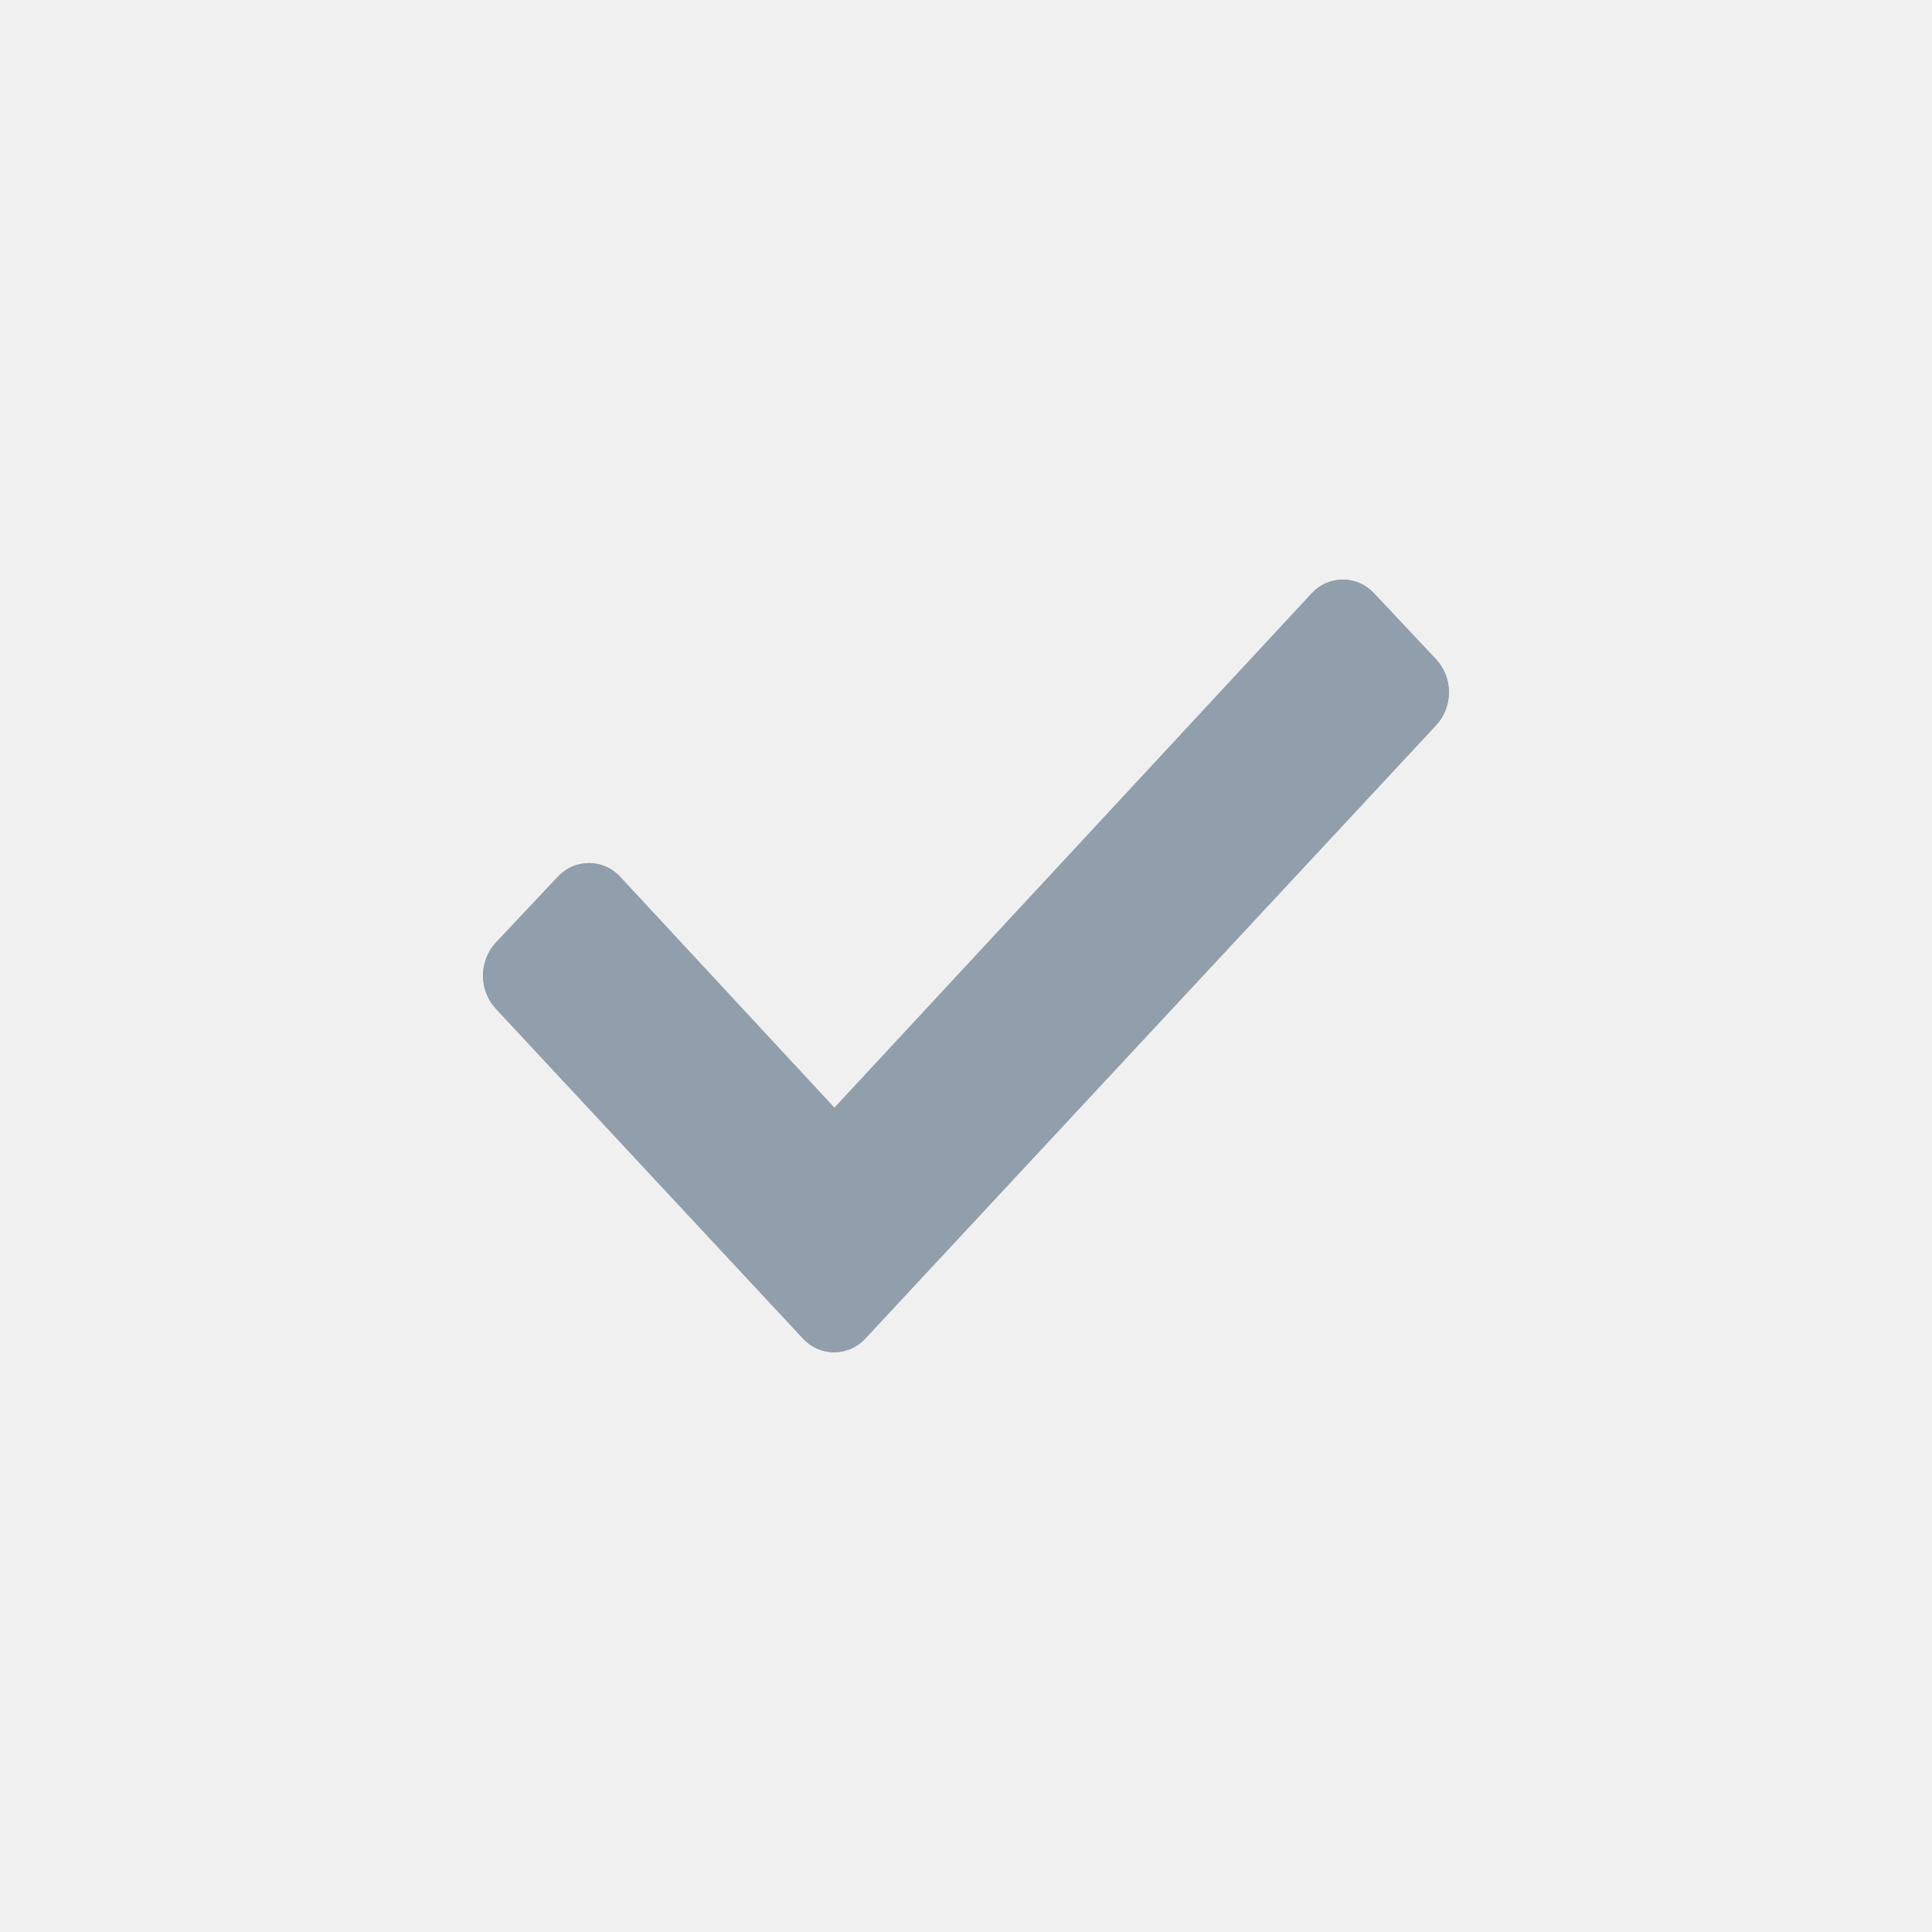
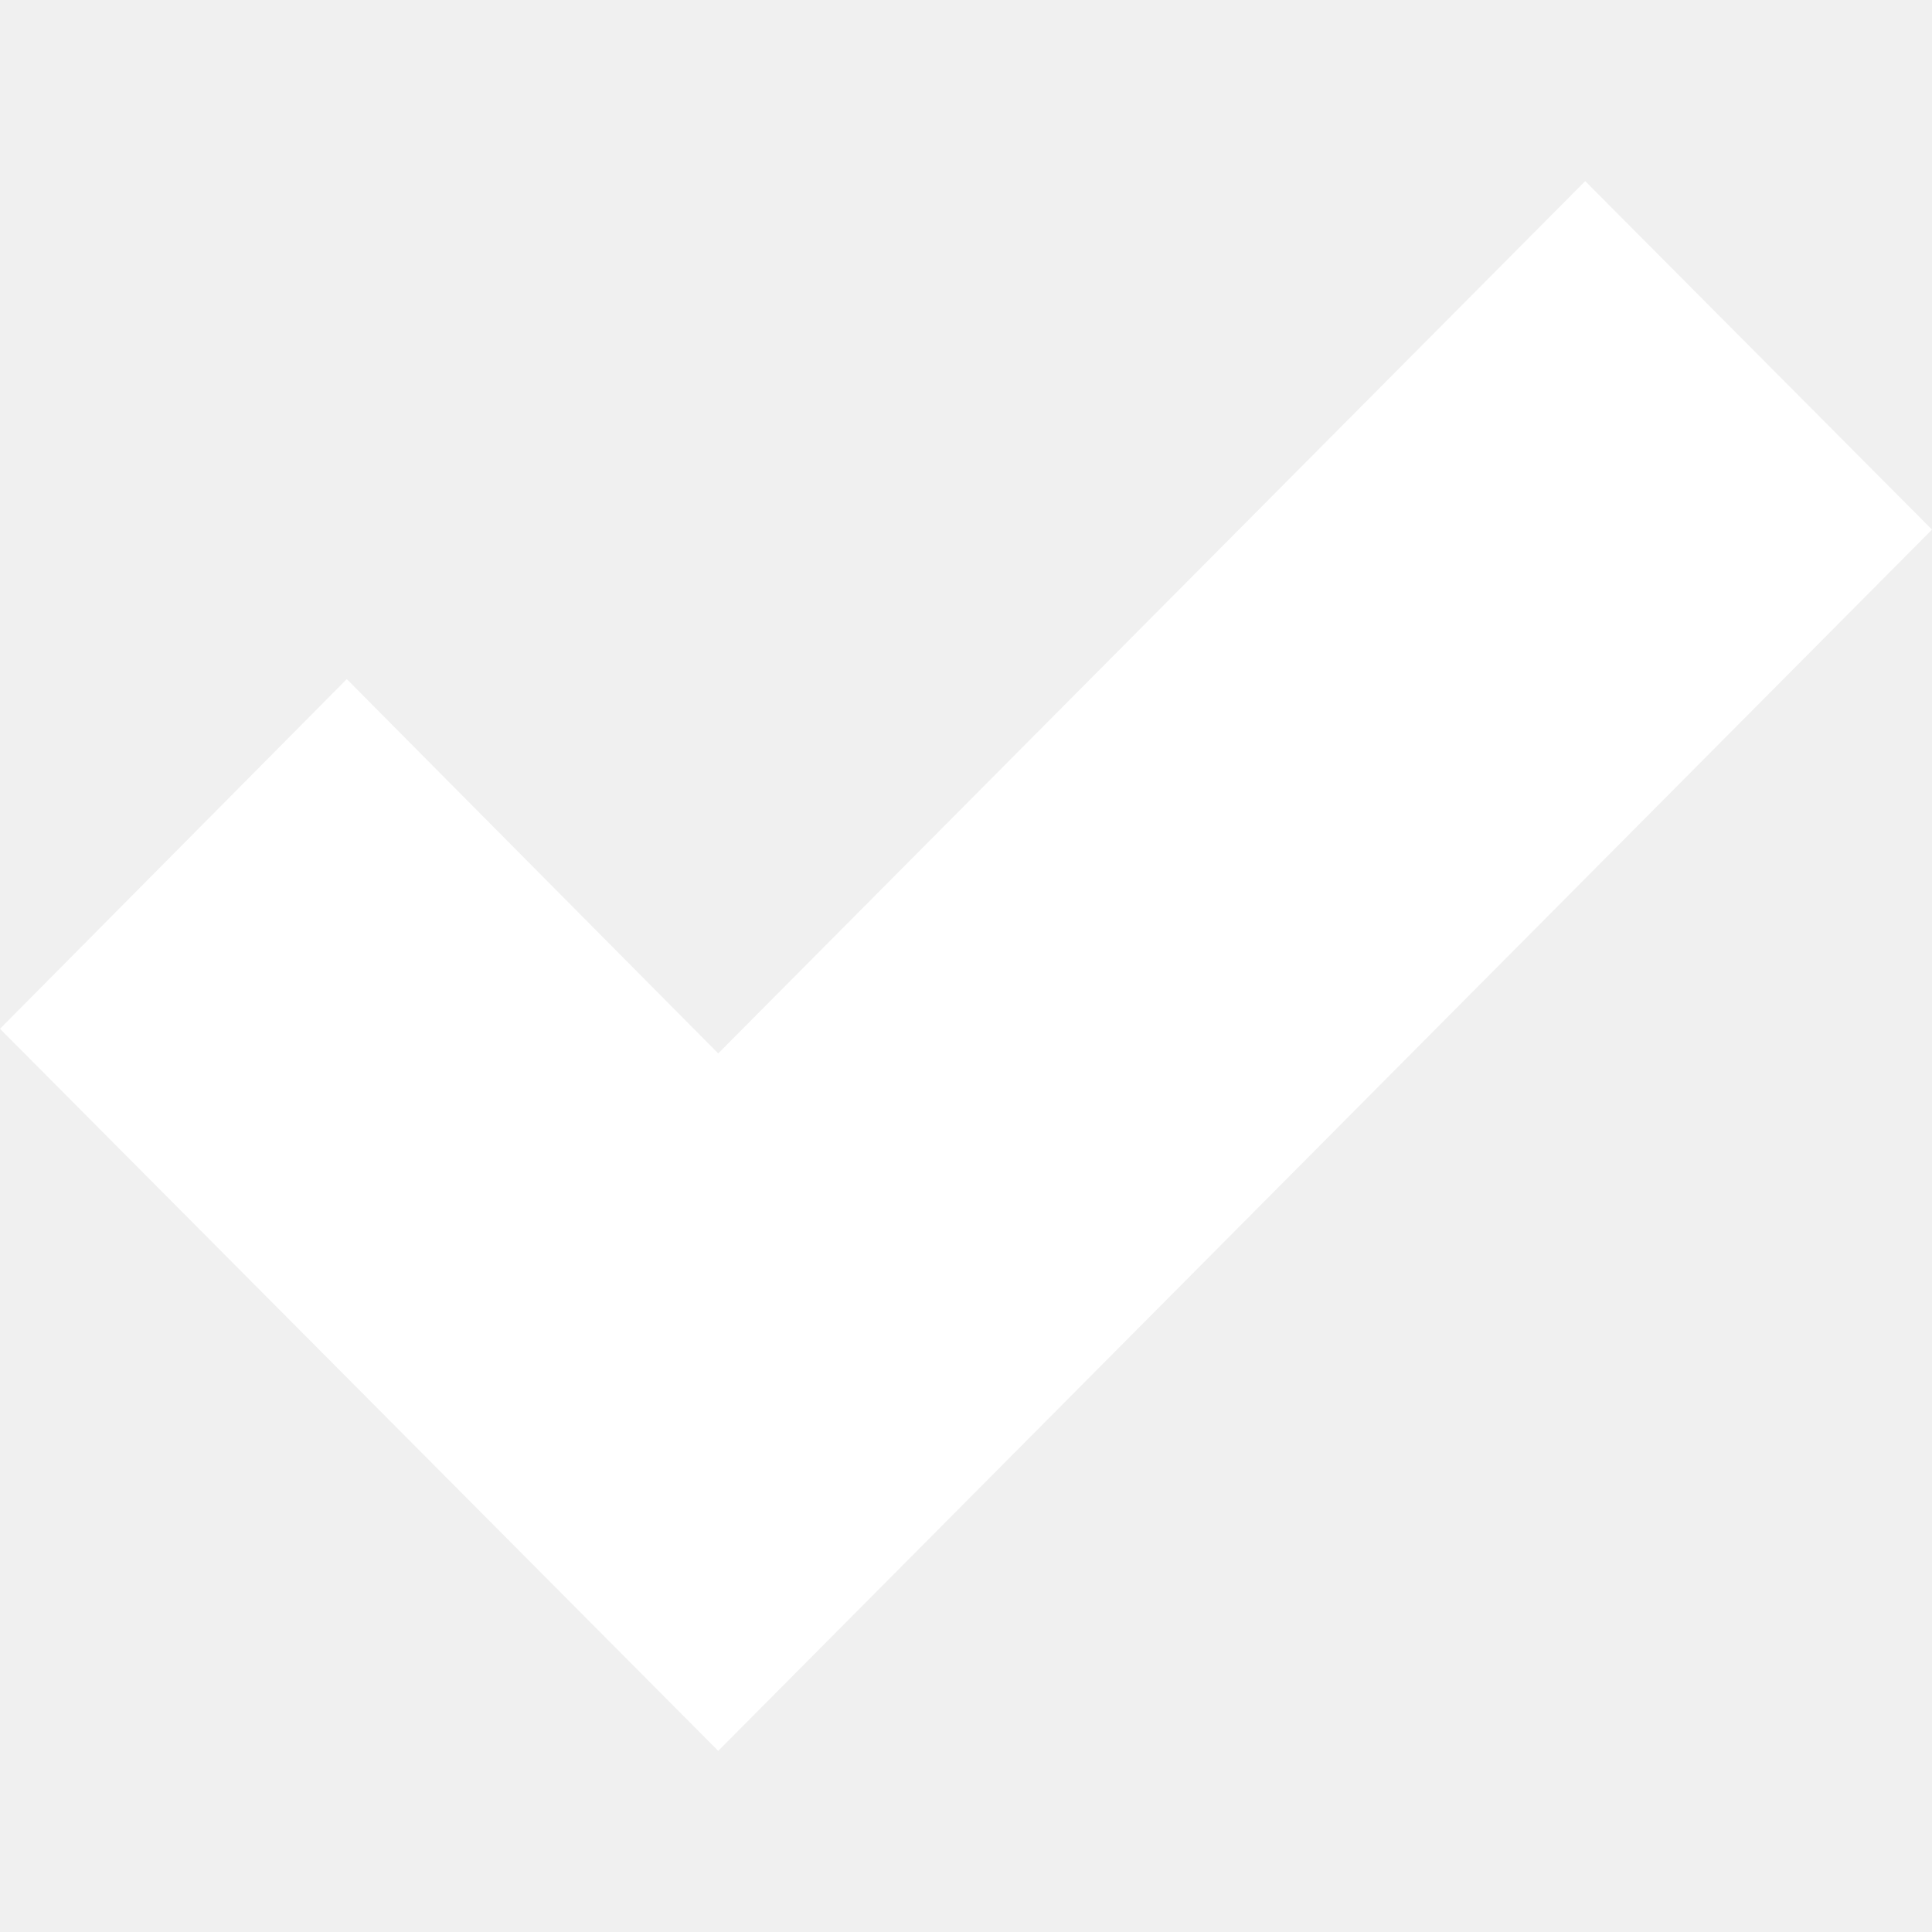
- <svg xmlns="http://www.w3.org/2000/svg" viewBox="0 0 20 20">
-   <g fill="#919EAB" fill-rule="evenodd">
-     <path d="M8.315 13.859l-3.182-3.417a.506.506 0 0 1 0-.684l.643-.683a.437.437 0 0 1 .642 0l2.22 2.393 4.942-5.327a.437.437 0 0 1 .643 0l.643.684a.504.504 0 0 1 0 .683l-5.91 6.35a.437.437 0 0 1-.642 0" />
-     <path d="M8.315 13.859l-3.182-3.417a.506.506 0 0 1 0-.684l.643-.683a.437.437 0 0 1 .642 0l2.22 2.393 4.942-5.327a.437.437 0 0 1 .643 0l.643.684a.504.504 0 0 1 0 .683l-5.91 6.35a.437.437 0 0 1-.642 0" />
-   </g>
+ <svg xmlns="http://www.w3.org/2000/svg" viewBox="0 0 8 8">
+   <path fill="#fff" d="M6.564.75l-3.59 3.612-1.538-1.55L0 4.26 2.974 7.25 8 2.193z" />
</svg>
